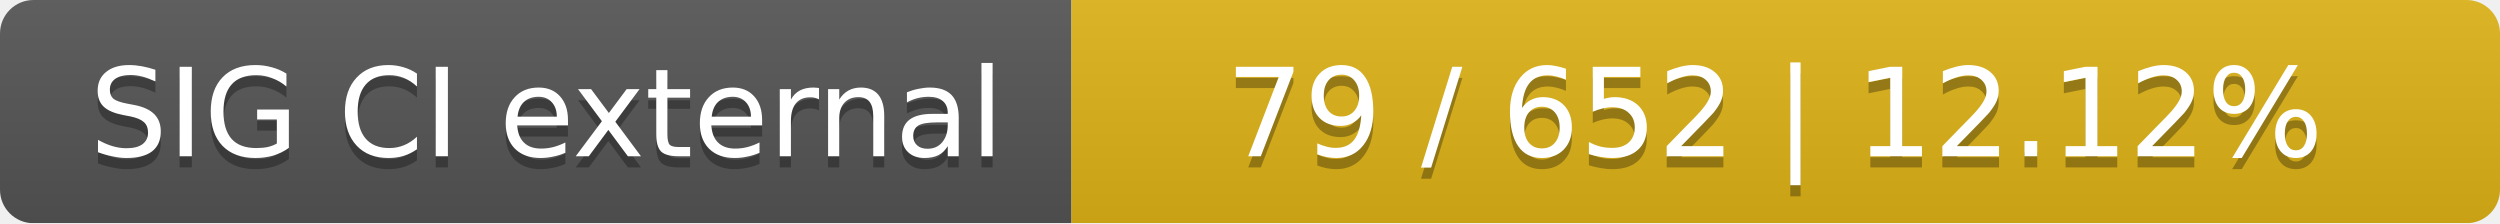
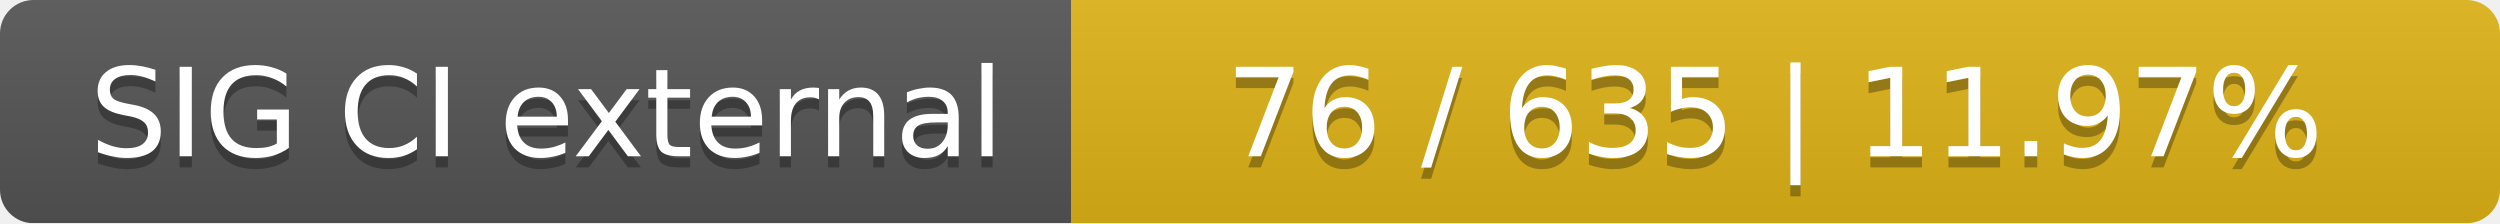
<svg xmlns="http://www.w3.org/2000/svg" width="224" height="20">
  <linearGradient id="smooth" x2="0" y2="100%">
    <stop offset="0" stop-color="#bbb" stop-opacity=".1" />
    <stop offset="1" stop-opacity=".1" />
  </linearGradient>
  <mask id="round">
    <rect width="224" height="20" rx="3" fill="#fff" />
  </mask>
  <g mask="url(#round)">
    <rect width="96" height="20" fill="#555" />
    <rect x="96" width="128" height="20" fill="#dfb317" />
    <rect width="224" height="20" fill="url(#smooth)" />
  </g>
  <g fill="#fff" text-anchor="middle" font-family="DejaVu Sans,Verdana,Geneva,sans-serif" font-size="11">
    <text x="49" y="15" fill="#010101" fill-opacity=".3">SIG CI external</text>
    <text x="49" y="14">SIG CI external</text>
-     <text x="159" y="15" fill="#010101" fill-opacity=".3">79 / 652    |    12.12%</text>
-     <text x="159" y="14">79 / 652    |    12.12%</text>
+     <text x="159" y="15" fill="#010101" fill-opacity=".3">76 / 635    |    11.97%</text>
+     <text x="159" y="14">76 / 635    |    11.97%</text>
  </g>
</svg>
